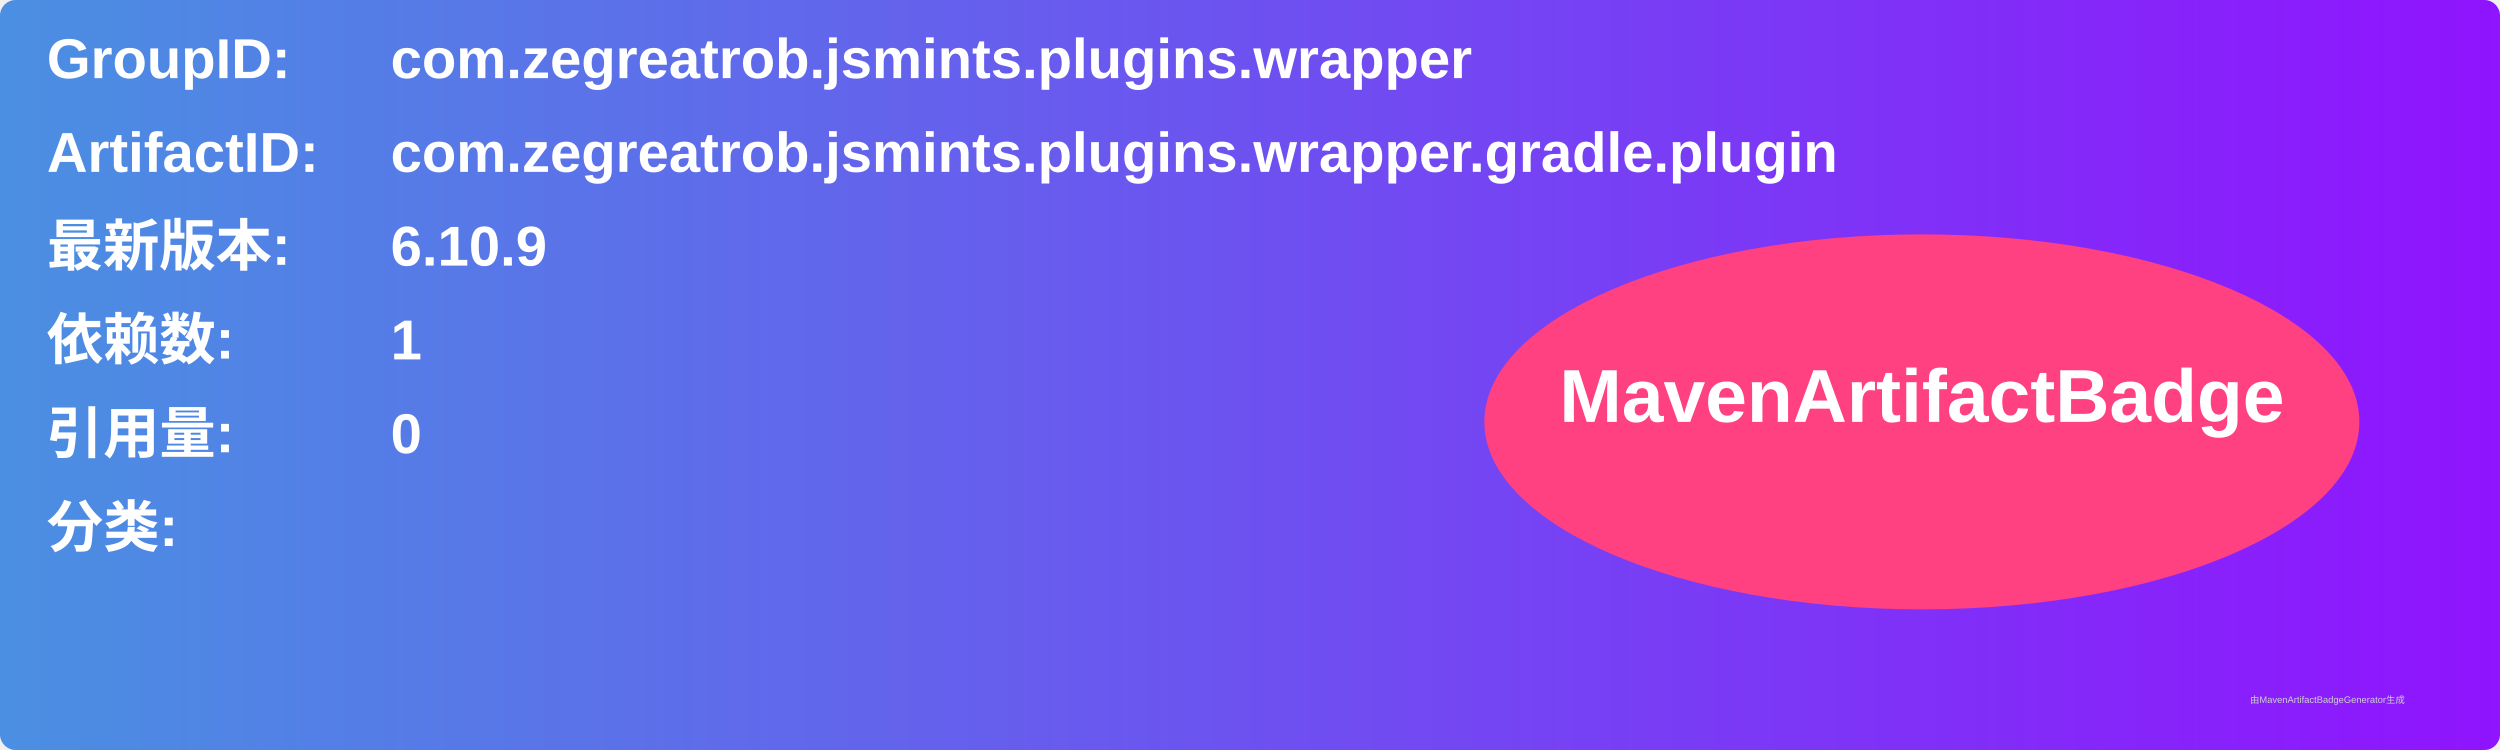
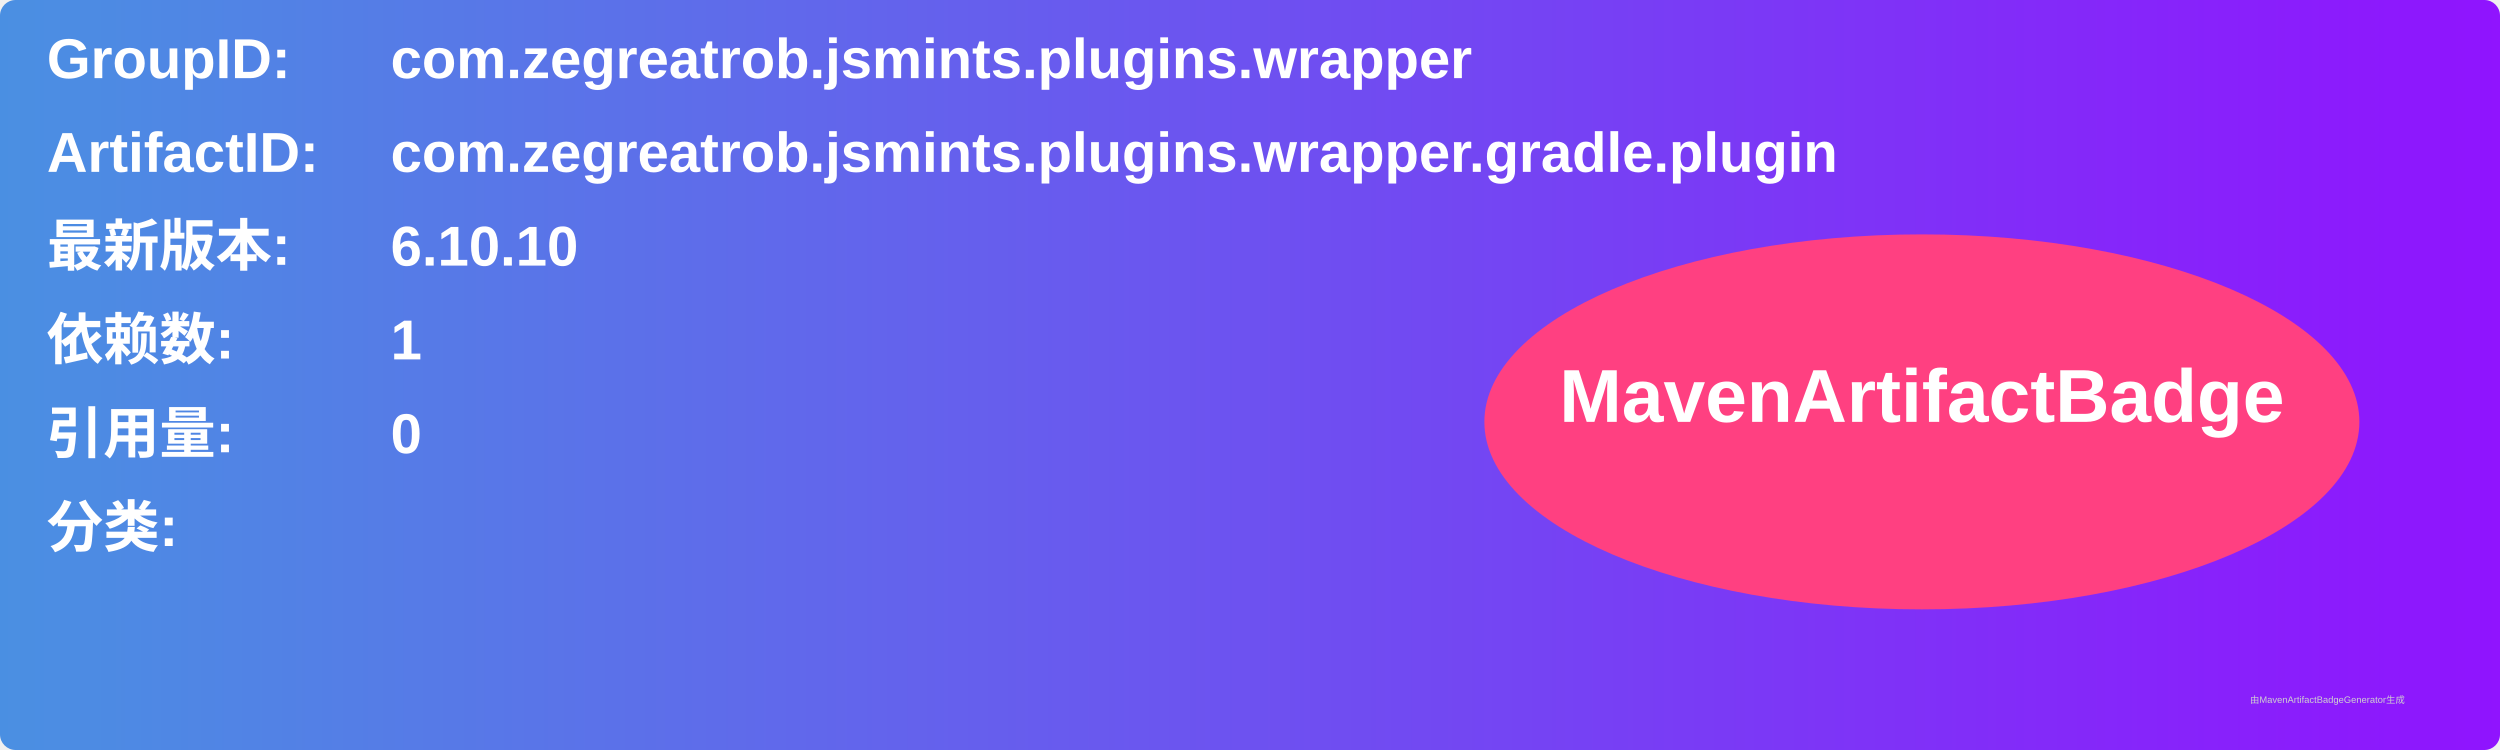
<svg xmlns="http://www.w3.org/2000/svg" width="800" height="240" viewBox="0 0 800 240">
  <linearGradient id="grad" x1="0%" y1="0%" x2="100%" y2="0%">
    <stop offset="0%" stop-color="#4a90e2" />
    <stop offset="100%" stop-color="#9013fe" />
  </linearGradient>
  <rect width="100%" height="100%" rx="5" ry="5" fill="url(#grad)" />
  <g transform="translate(15, 15)">
    <text x="0" y="10" font-family="Arial" font-size="18" fill="white" font-weight="bold" width="260">GroupID:</text>
    <text x="110" y="10" font-family="Arial" font-size="18" fill="white" font-weight="bold" width="460">com.zegreatrob.jsmints.plugins.wrapper</text>
    <text x="0" y="40" font-family="Arial" font-size="18" fill="white" font-weight="bold" width="260">ArtifactID:</text>
    <text x="110" y="40" font-family="Arial" font-size="18" fill="white" font-weight="bold" width="460">com.zegreatrob.jsmints.plugins.wrapper.gradle.plugin</text>
    <text x="0" y="70" font-family="Arial" font-size="18" fill="white" font-weight="bold">最新版本:</text>
    <text x="110" y="70" font-family="Arial" font-size="18" fill="white" font-weight="bold">
-       <tspan font-weight="bold">6.10.9</tspan>
+       <tspan font-weight="bold">6.10.10</tspan>
    </text>
    <text x="0" y="100" font-family="Arial" font-size="18" fill="white" font-weight="bold">依赖数: </text>
    <text x="110" y="100" font-family="Arial" font-size="18" fill="white">
      <tspan font-weight="bold">1</tspan>
    </text>
    <text x="0" y="130" font-family="Arial" font-size="18" fill="white" font-weight="bold">引用量: </text>
    <text x="110" y="130" font-family="Arial" font-size="18" fill="white">
      <tspan font-weight="bold">0</tspan>
    </text>
    <text x="0" y="160" font-family="Arial" font-size="18" fill="white" font-weight="bold">分类:</text>
    <text x="10" y="190" font-family="Arial" font-size="10" fill="white">
      <tspan font-weight="bold" />
    </text>
    <ellipse cx="600" cy="120" rx="140" ry="60" fill="#ff4081" />
    <text x="600" y="120" text-anchor="middle" font-family="Arial" font-size="24" fill="white" font-weight="bold">MavenArtifactBadge</text>
  </g>
  <text x="720" y="225" font-family="Arial" font-size="3" fill="#d0d0d0">由MavenArtifactBadgeGenerator生成</text>
</svg>
